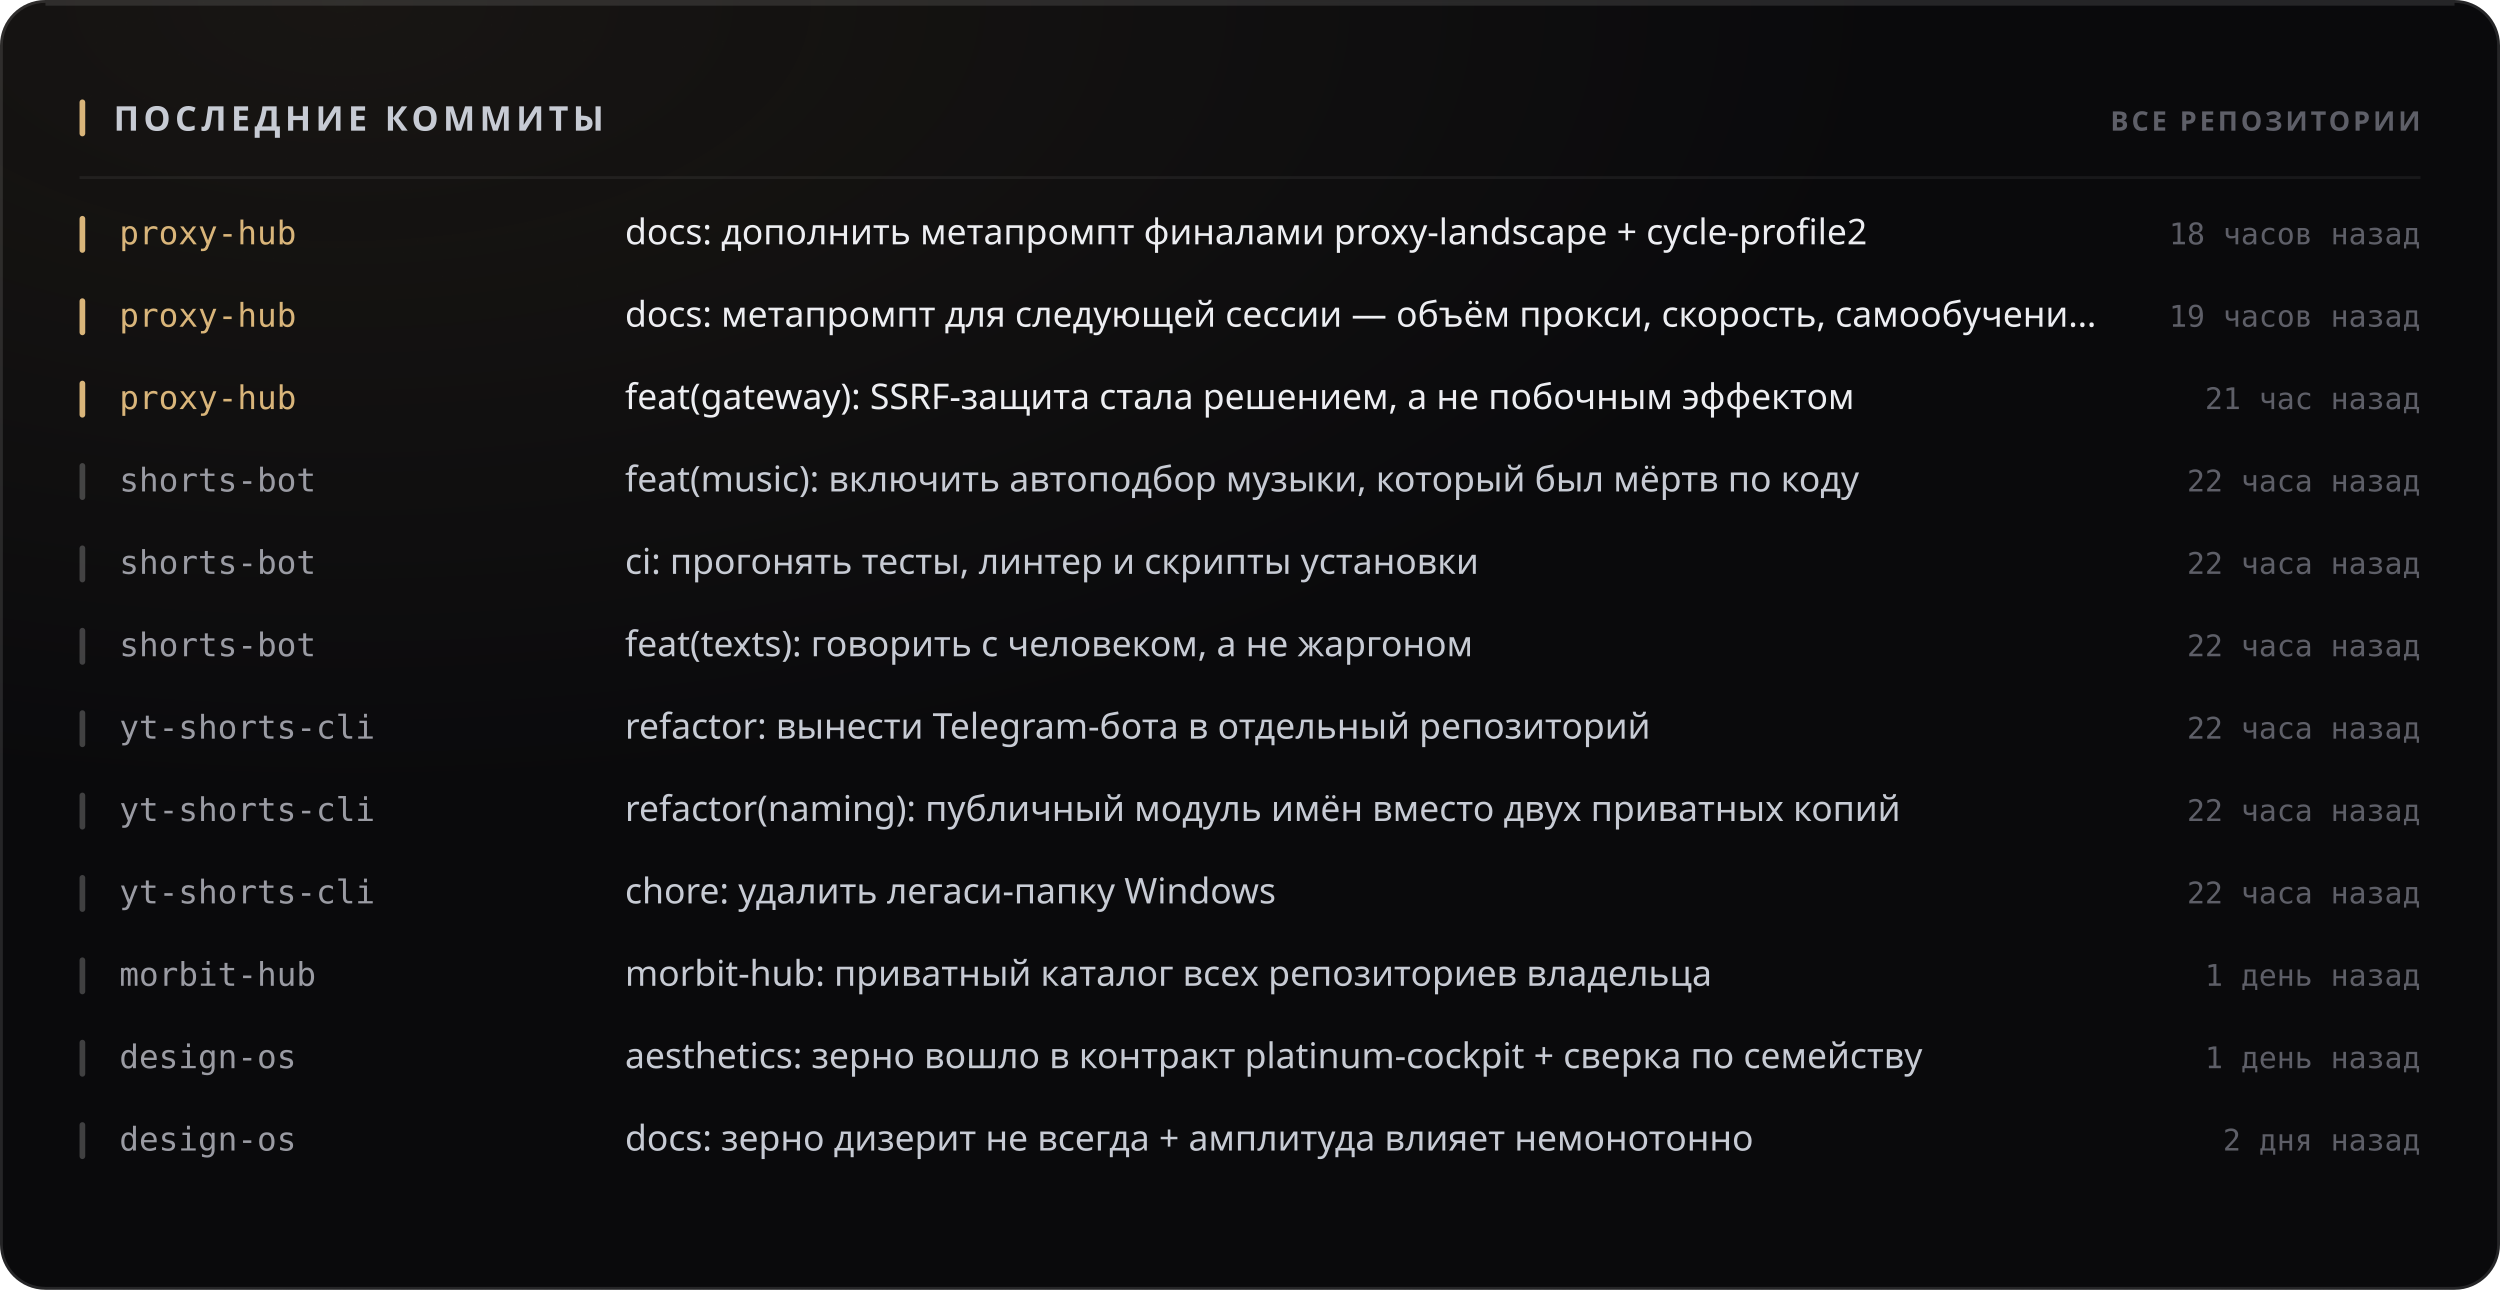
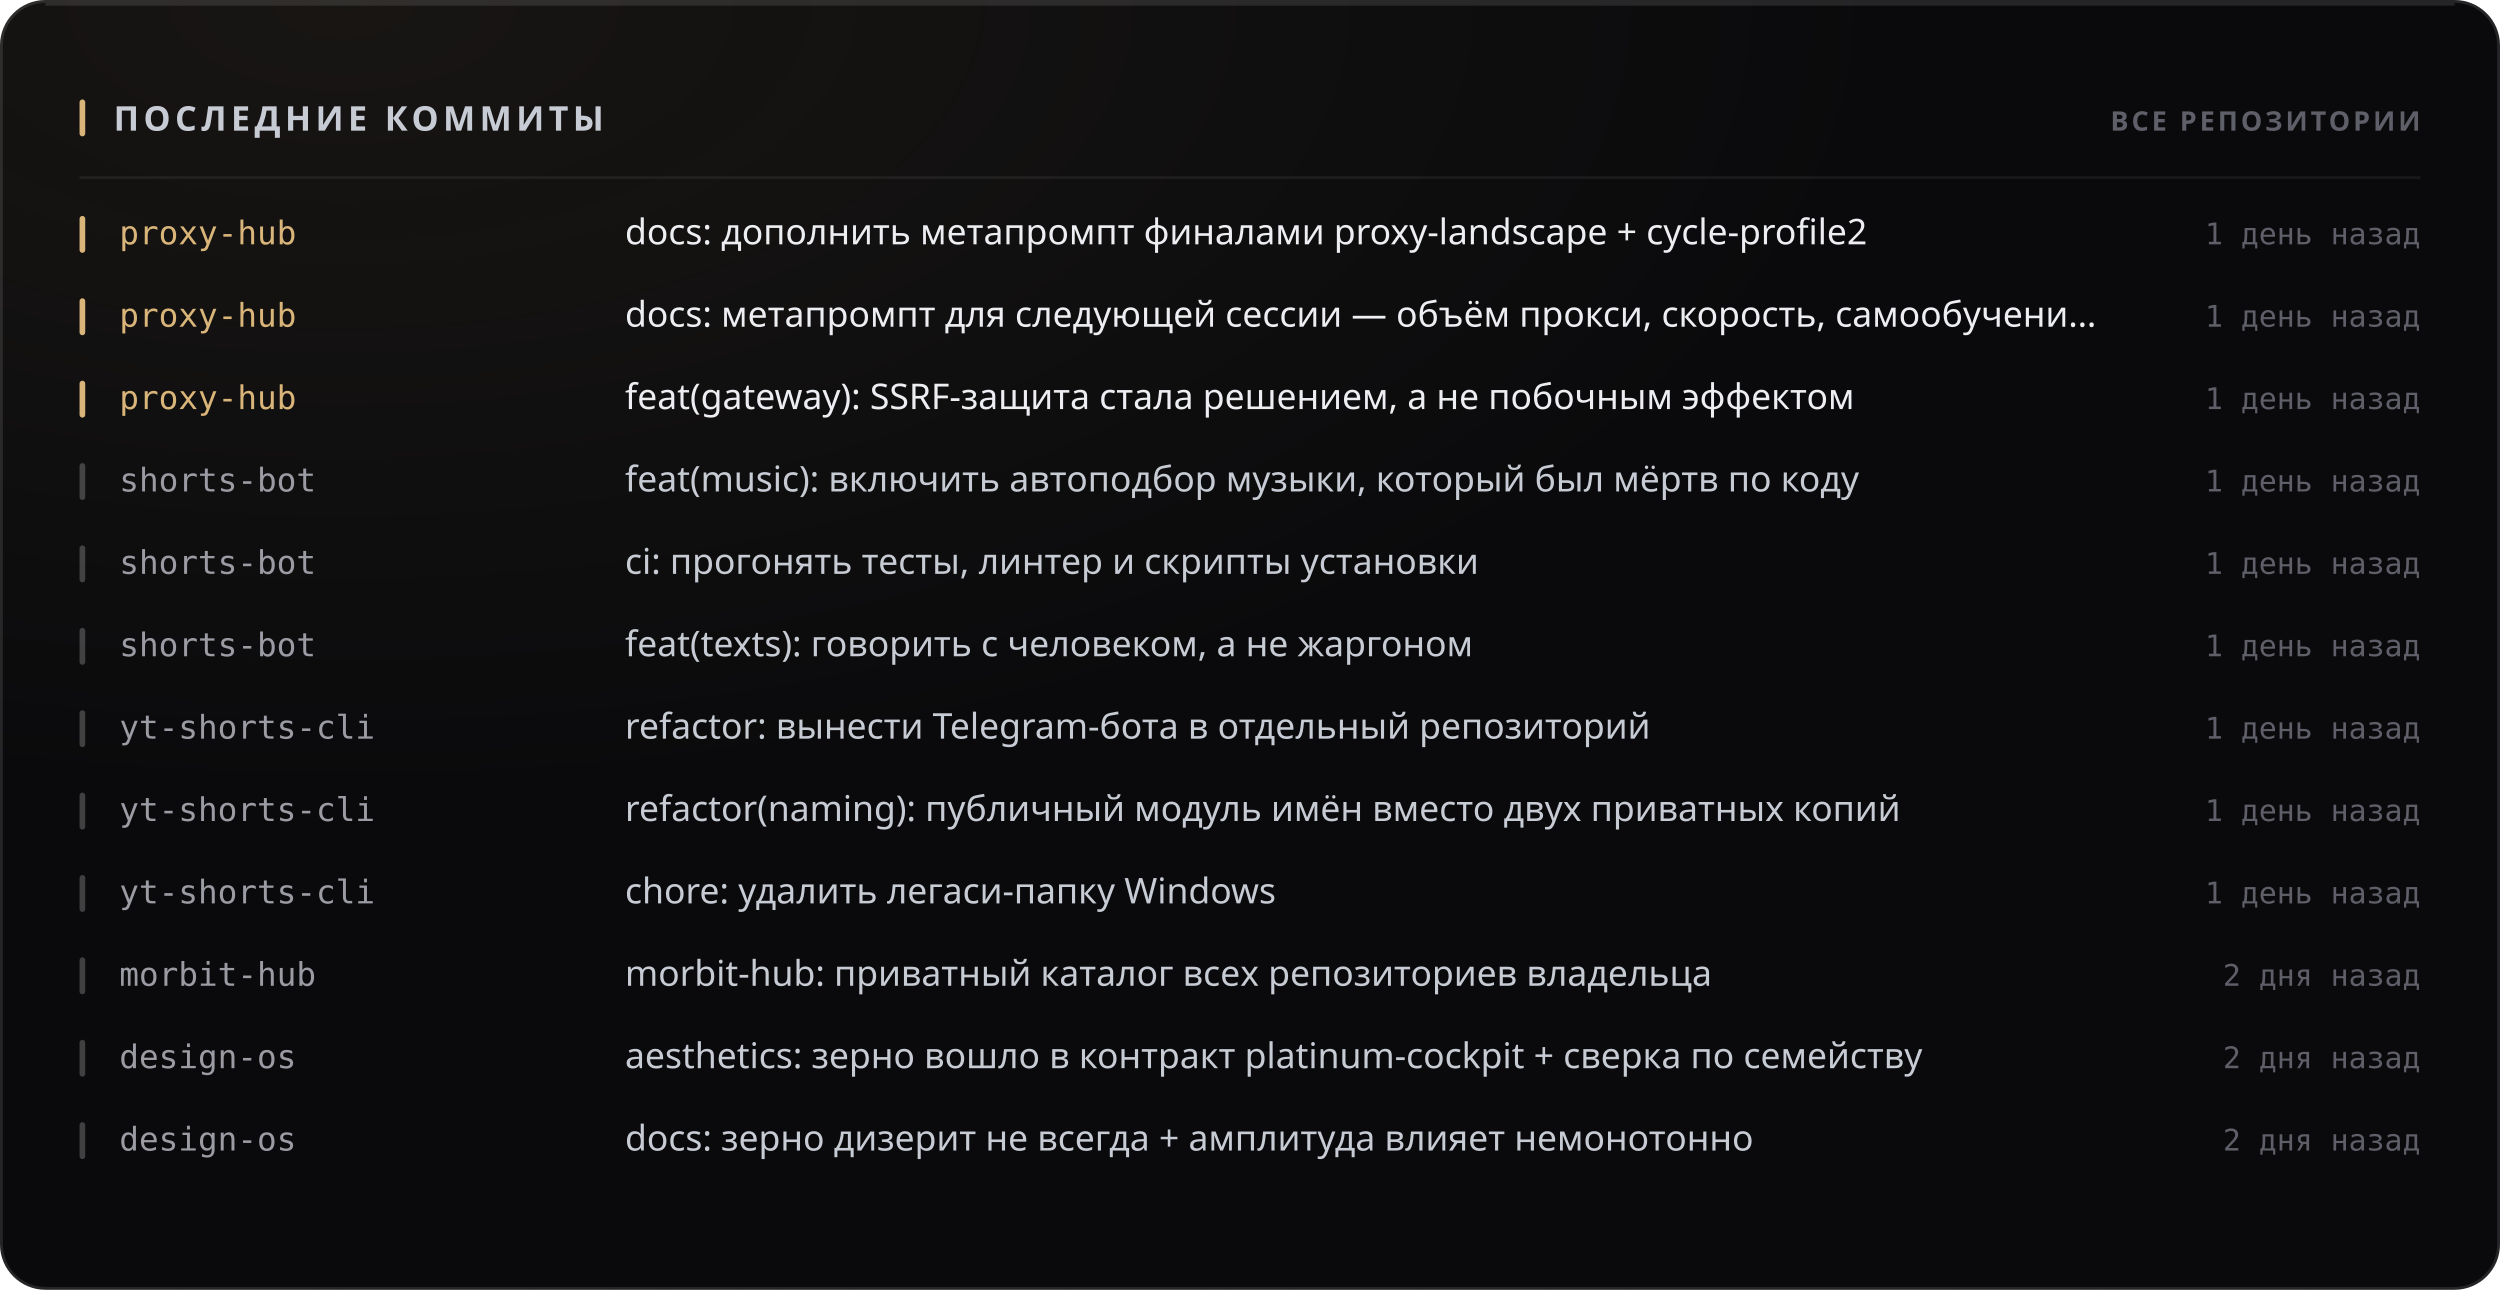
<svg xmlns="http://www.w3.org/2000/svg" width="880" height="454" viewBox="0 0 880 454" role="img">
  <style>
  text { font-family: -apple-system, BlinkMacSystemFont, 'Segoe UI', 'Noto Sans', Helvetica, Arial, sans-serif; }
  .mono { font-family: ui-monospace, 'SF Mono', 'Cascadia Mono', 'DejaVu Sans Mono', Menlo, Consolas, monospace; font-variant-numeric: tabular-nums; }
  .caps { letter-spacing: .1em; text-transform: uppercase; }

  @keyframes sheen  { from { transform: translateX(-120%); } to { transform: translateX(260%); } }
  @keyframes rise   { from { opacity: 0; transform: translateY(6px); } to { opacity: 1; transform: none; } }
  @keyframes slide  { from { opacity: 0; transform: translateX(-8px); } to { opacity: 1; transform: none; } }
  @keyframes grow   { from { transform: scaleY(0); } to { transform: scaleY(1); } }
  @keyframes widen  { from { transform: scaleX(0); } to { transform: scaleX(1); } }
  @keyframes draw   { from { stroke-dashoffset: 200; } to { stroke-dashoffset: 0; } }

  .sheen { animation: sheen 5.5s cubic-bezier(.45,0,.2,1) infinite; }
  .rise  { animation: rise .5s cubic-bezier(.16,1,.3,1) both; }
  .slide { animation: slide .42s cubic-bezier(.16,1,.3,1) both; }
  .bar   { transform-box: fill-box; transform-origin: 50% 100%;
           animation: grow .62s cubic-bezier(.16,1,.3,1) both; }
  .fill  { transform-box: fill-box; transform-origin: 0% 50%;
           animation: widen .8s cubic-bezier(.16,1,.3,1) both; }
  /* The hidden start state lives in the keyframes, never in the static rule.
     A renderer that ignores CSS animations then falls back to the FINISHED
     state — a drawn line, visible text — instead of an empty panel. */
  .spark { stroke-dasharray: 200;
           animation: draw 1.1s cubic-bezier(.16,1,.3,1) both; }

  @media (prefers-reduced-motion: reduce) {
    .sheen { animation: none; opacity: 0; }
    .rise, .slide, .bar, .fill, .spark { animation: none; opacity: 1; transform: none;
                                         stroke-dashoffset: 0; }
  }</style>
  <defs>
    <filter id="grain1" x="0" y="0" width="100%" height="100%">
      <feTurbulence type="fractalNoise" baseFrequency="0.82" numOctaves="3" stitchTiles="stitch" />
      <feColorMatrix type="saturate" values="0" />
    </filter>
    <radialGradient id="wash2" cx="14%" cy="0%" r="62%">
      <stop offset="0%" stop-color="#d9b57a" stop-opacity="0.07" />
      <stop offset="100%" stop-color="#d9b57a" stop-opacity="0" />
    </radialGradient>
  </defs>
  <rect width="880" height="454" rx="16" fill="#0a0a0c" />
  <rect width="880" height="454" rx="16" fill="url(#wash2)" />
  <rect width="880" height="454" rx="16" filter="url(#grain1)" opacity="0.05" style="mix-blend-mode:overlay" />
  <rect x=".5" y=".5" width="879" height="453" rx="15.5" fill="none" stroke="rgba(255,255,255,0.11)" />
  <path d="M16 1.5 H864" stroke="rgba(255,255,255,0.112)" stroke-width="1" fill="none" />
  <rect x="28" y="35" width="2" height="13" rx="1" fill="#d9b57a" />
  <text x="40" y="46" font-size="12" font-weight="700" fill="#c7cbd4" letter-spacing="0.13em">ПОСЛЕДНИЕ КОММИТЫ</text>
  <text x="852" y="46" font-size="9.5" font-weight="600" fill="#5e5f68" text-anchor="end" letter-spacing="0.11em">ВСЕ РЕПОЗИТОРИИ</text>
  <path d="M28 62.5 H852" stroke="rgba(255,255,255,0.06)" stroke-width="1" />
  <g class="slide" opacity="1" style="">
    <rect x="28" y="76" width="2" height="13" rx="1" fill="#d9b57a" />
    <text x="42" y="86" font-size="11.5" font-weight="500" fill="#d9b57a" class="mono">proxy-hub</text>
    <text x="220" y="86" font-size="12.5" font-weight="400" fill="#edeef2">docs: дополнить метапромпт финалами proxy-landscape + cycle-profile2</text>
-     <text x="852" y="86" font-size="10.5" font-weight="400" fill="#5e5f68" text-anchor="end" class="mono">18 часов назад</text>
+     <text x="852" y="86" font-size="10.5" font-weight="400" fill="#5e5f68" text-anchor="end" class="mono">1 день назад</text>
  </g>
  <g class="slide" opacity="1" style=" animation-delay:0.022s;">
    <rect x="28" y="105" width="2" height="13" rx="1" fill="#d9b57a" />
    <text x="42" y="115" font-size="11.5" font-weight="500" fill="#d9b57a" class="mono">proxy-hub</text>
    <text x="220" y="115" font-size="12.5" font-weight="400" fill="#edeef2">docs: метапромпт для следующей сессии — объём прокси, скорость, самообучени…</text>
-     <text x="852" y="115" font-size="10.5" font-weight="400" fill="#5e5f68" text-anchor="end" class="mono">19 часов назад</text>
+     <text x="852" y="115" font-size="10.5" font-weight="400" fill="#5e5f68" text-anchor="end" class="mono">1 день назад</text>
  </g>
  <g class="slide" opacity="1" style=" animation-delay:0.044s;">
    <rect x="28" y="134" width="2" height="13" rx="1" fill="#d9b57a" />
    <text x="42" y="144" font-size="11.5" font-weight="500" fill="#d9b57a" class="mono">proxy-hub</text>
    <text x="220" y="144" font-size="12.5" font-weight="400" fill="#edeef2">feat(gateway): SSRF-защита стала решением, а не побочным эффектом</text>
-     <text x="852" y="144" font-size="10.5" font-weight="400" fill="#5e5f68" text-anchor="end" class="mono">21 час назад</text>
+     <text x="852" y="144" font-size="10.5" font-weight="400" fill="#5e5f68" text-anchor="end" class="mono">1 день назад</text>
  </g>
  <g class="slide" opacity="1" style=" animation-delay:0.066s;">
    <rect x="28" y="163" width="2" height="13" rx="1" fill="rgba(255,255,255,0.22)" />
    <text x="42" y="173" font-size="11.5" font-weight="500" fill="#9a9ba3" class="mono">shorts-bot</text>
    <text x="220" y="173" font-size="12.5" font-weight="400" fill="#c7cbd4">feat(music): включить автоподбор музыки, который был мёртв по коду</text>
-     <text x="852" y="173" font-size="10.5" font-weight="400" fill="#5e5f68" text-anchor="end" class="mono">22 часа назад</text>
+     <text x="852" y="173" font-size="10.5" font-weight="400" fill="#5e5f68" text-anchor="end" class="mono">1 день назад</text>
  </g>
  <g class="slide" opacity="1" style=" animation-delay:0.088s;">
    <rect x="28" y="192" width="2" height="13" rx="1" fill="rgba(255,255,255,0.22)" />
    <text x="42" y="202" font-size="11.5" font-weight="500" fill="#9a9ba3" class="mono">shorts-bot</text>
    <text x="220" y="202" font-size="12.5" font-weight="400" fill="#c7cbd4">ci: прогонять тесты, линтер и скрипты установки</text>
-     <text x="852" y="202" font-size="10.5" font-weight="400" fill="#5e5f68" text-anchor="end" class="mono">22 часа назад</text>
+     <text x="852" y="202" font-size="10.5" font-weight="400" fill="#5e5f68" text-anchor="end" class="mono">1 день назад</text>
  </g>
  <g class="slide" opacity="1" style=" animation-delay:0.110s;">
    <rect x="28" y="221" width="2" height="13" rx="1" fill="rgba(255,255,255,0.22)" />
    <text x="42" y="231" font-size="11.5" font-weight="500" fill="#9a9ba3" class="mono">shorts-bot</text>
    <text x="220" y="231" font-size="12.5" font-weight="400" fill="#c7cbd4">feat(texts): говорить с человеком, а не жаргоном</text>
-     <text x="852" y="231" font-size="10.5" font-weight="400" fill="#5e5f68" text-anchor="end" class="mono">22 часа назад</text>
+     <text x="852" y="231" font-size="10.5" font-weight="400" fill="#5e5f68" text-anchor="end" class="mono">1 день назад</text>
  </g>
  <g class="slide" opacity="1" style=" animation-delay:0.132s;">
    <rect x="28" y="250" width="2" height="13" rx="1" fill="rgba(255,255,255,0.22)" />
    <text x="42" y="260" font-size="11.5" font-weight="500" fill="#9a9ba3" class="mono">yt-shorts-cli</text>
    <text x="220" y="260" font-size="12.5" font-weight="400" fill="#c7cbd4">refactor: вынести Telegram-бота в отдельный репозиторий</text>
-     <text x="852" y="260" font-size="10.5" font-weight="400" fill="#5e5f68" text-anchor="end" class="mono">22 часа назад</text>
+     <text x="852" y="260" font-size="10.5" font-weight="400" fill="#5e5f68" text-anchor="end" class="mono">1 день назад</text>
  </g>
  <g class="slide" opacity="1" style=" animation-delay:0.154s;">
    <rect x="28" y="279" width="2" height="13" rx="1" fill="rgba(255,255,255,0.22)" />
    <text x="42" y="289" font-size="11.5" font-weight="500" fill="#9a9ba3" class="mono">yt-shorts-cli</text>
    <text x="220" y="289" font-size="12.5" font-weight="400" fill="#c7cbd4">refactor(naming): публичный модуль имён вместо двух приватных копий</text>
-     <text x="852" y="289" font-size="10.5" font-weight="400" fill="#5e5f68" text-anchor="end" class="mono">22 часа назад</text>
+     <text x="852" y="289" font-size="10.5" font-weight="400" fill="#5e5f68" text-anchor="end" class="mono">1 день назад</text>
  </g>
  <g class="slide" opacity="1" style=" animation-delay:0.176s;">
    <rect x="28" y="308" width="2" height="13" rx="1" fill="rgba(255,255,255,0.22)" />
    <text x="42" y="318" font-size="11.5" font-weight="500" fill="#9a9ba3" class="mono">yt-shorts-cli</text>
    <text x="220" y="318" font-size="12.5" font-weight="400" fill="#c7cbd4">chore: удалить легаси-папку Windows</text>
-     <text x="852" y="318" font-size="10.5" font-weight="400" fill="#5e5f68" text-anchor="end" class="mono">22 часа назад</text>
+     <text x="852" y="318" font-size="10.5" font-weight="400" fill="#5e5f68" text-anchor="end" class="mono">1 день назад</text>
  </g>
  <g class="slide" opacity="1" style=" animation-delay:0.198s;">
    <rect x="28" y="337" width="2" height="13" rx="1" fill="rgba(255,255,255,0.22)" />
    <text x="42" y="347" font-size="11.5" font-weight="500" fill="#9a9ba3" class="mono">morbit-hub</text>
    <text x="220" y="347" font-size="12.5" font-weight="400" fill="#c7cbd4">morbit-hub: приватный каталог всех репозиториев владельца</text>
-     <text x="852" y="347" font-size="10.5" font-weight="400" fill="#5e5f68" text-anchor="end" class="mono">1 день назад</text>
+     <text x="852" y="347" font-size="10.5" font-weight="400" fill="#5e5f68" text-anchor="end" class="mono">2 дня назад</text>
  </g>
  <g class="slide" opacity="1" style=" animation-delay:0.220s;">
    <rect x="28" y="366" width="2" height="13" rx="1" fill="rgba(255,255,255,0.22)" />
    <text x="42" y="376" font-size="11.5" font-weight="500" fill="#9a9ba3" class="mono">design-os</text>
    <text x="220" y="376" font-size="12.5" font-weight="400" fill="#c7cbd4">aesthetics: зерно вошло в контракт platinum-cockpit + сверка по семейству</text>
-     <text x="852" y="376" font-size="10.5" font-weight="400" fill="#5e5f68" text-anchor="end" class="mono">1 день назад</text>
+     <text x="852" y="376" font-size="10.5" font-weight="400" fill="#5e5f68" text-anchor="end" class="mono">2 дня назад</text>
  </g>
  <g class="slide" opacity="1" style=" animation-delay:0.242s;">
    <rect x="28" y="395" width="2" height="13" rx="1" fill="rgba(255,255,255,0.22)" />
    <text x="42" y="405" font-size="11.5" font-weight="500" fill="#9a9ba3" class="mono">design-os</text>
    <text x="220" y="405" font-size="12.5" font-weight="400" fill="#c7cbd4">docs: зерно дизерит не всегда + амплитуда влияет немонотонно</text>
    <text x="852" y="405" font-size="10.5" font-weight="400" fill="#5e5f68" text-anchor="end" class="mono">2 дня назад</text>
  </g>
</svg>
